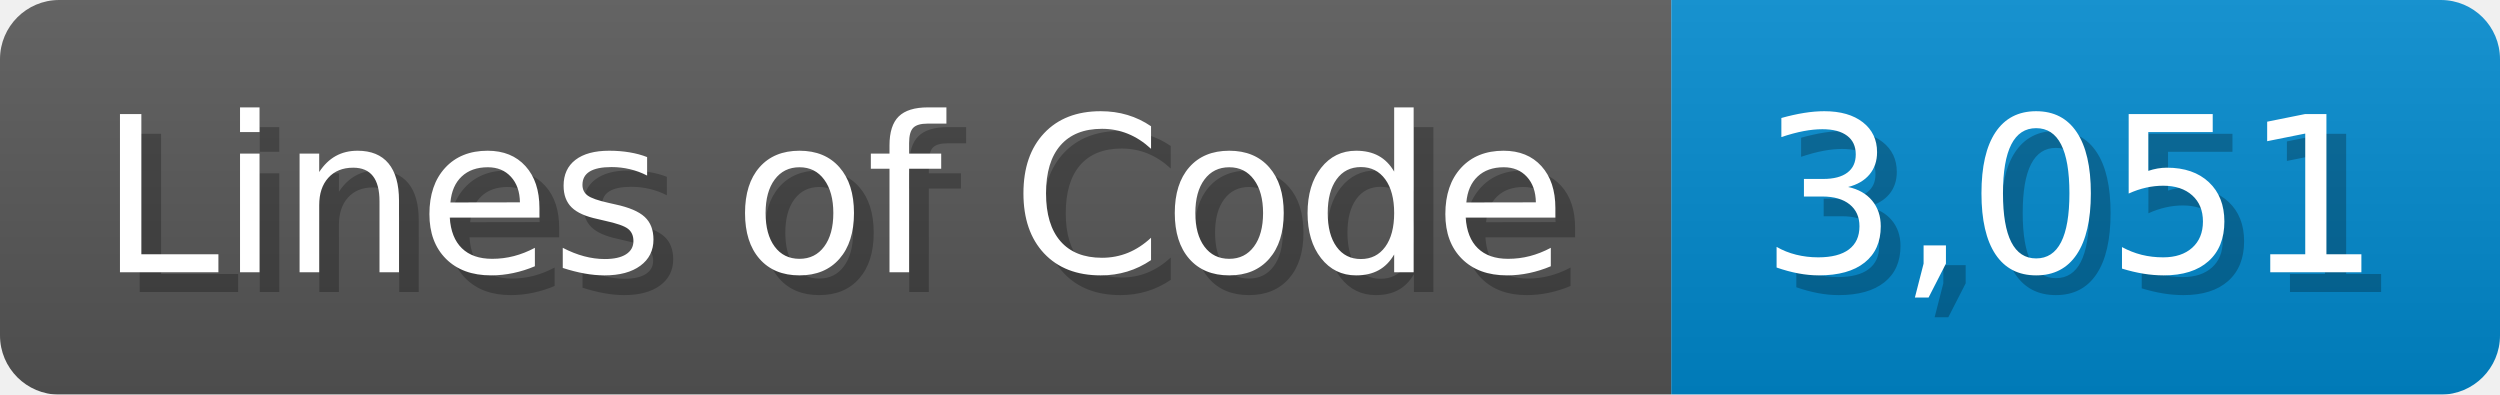
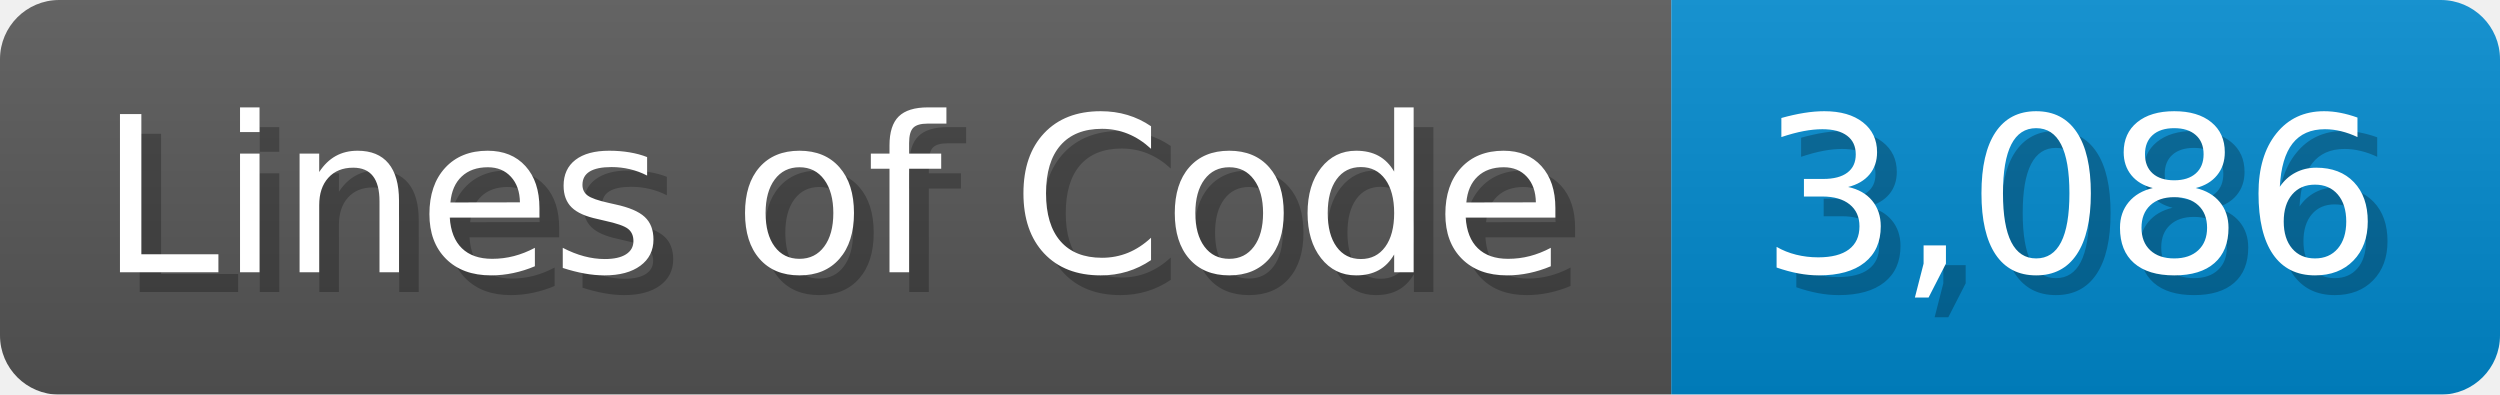
<svg xmlns="http://www.w3.org/2000/svg" width="126.7" height="20" viewBox="0 0 1267 200">
  <linearGradient id="a" x2="0" y2="100%">
    <stop offset="0" stop-opacity=".1" stop-color="#EEE" />
    <stop offset="1" stop-opacity=".1" />
  </linearGradient>
  <mask id="m">
    <rect width="1267" height="200" rx="30" fill="#FFF" />
  </mask>
  <g mask="url(#m)">
    <rect width="847" height="200" fill="#555" />
    <rect width="420" height="200" fill="#08C" x="847" />
    <rect width="1267" height="200" fill="url(#a)" />
  </g>
  <g fill="#fff" text-anchor="start" font-family="Verdana,DejaVu Sans,sans-serif" font-size="110">
    <text x="60" y="148" textLength="747" fill="#000" opacity="0.25">Lines of Code</text>
    <text x="50" y="138" textLength="747">Lines of Code</text>
-     <text x="902" y="148" textLength="320" fill="#000" opacity="0.25">3,051</text>
-     <text x="892" y="138" textLength="320">3,051</text>
+     <text x="902" y="148" textLength="320" fill="#000" opacity="0.25">3,086</text>
+     <text x="892" y="138" textLength="320">3,086</text>
  </g>
</svg>
